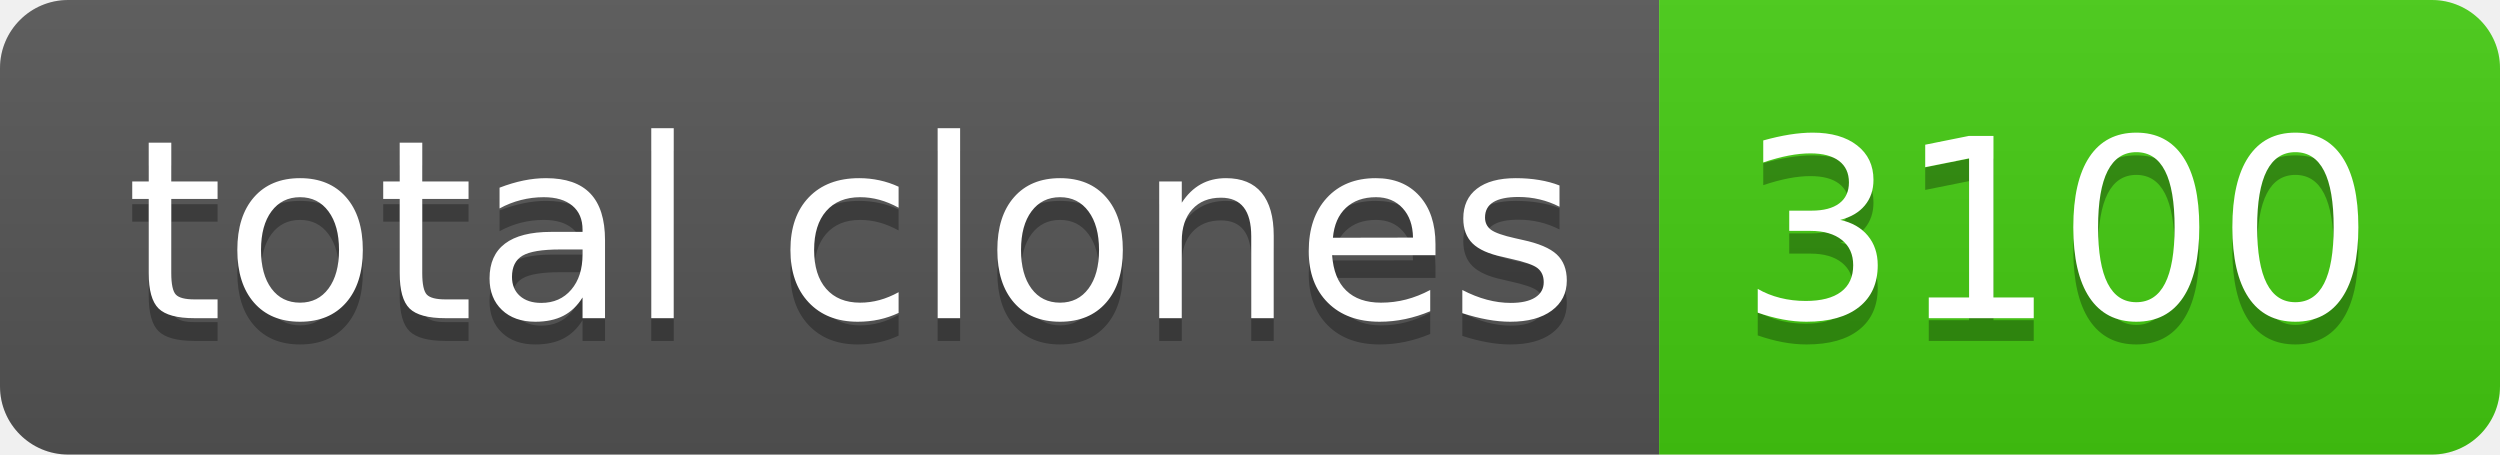
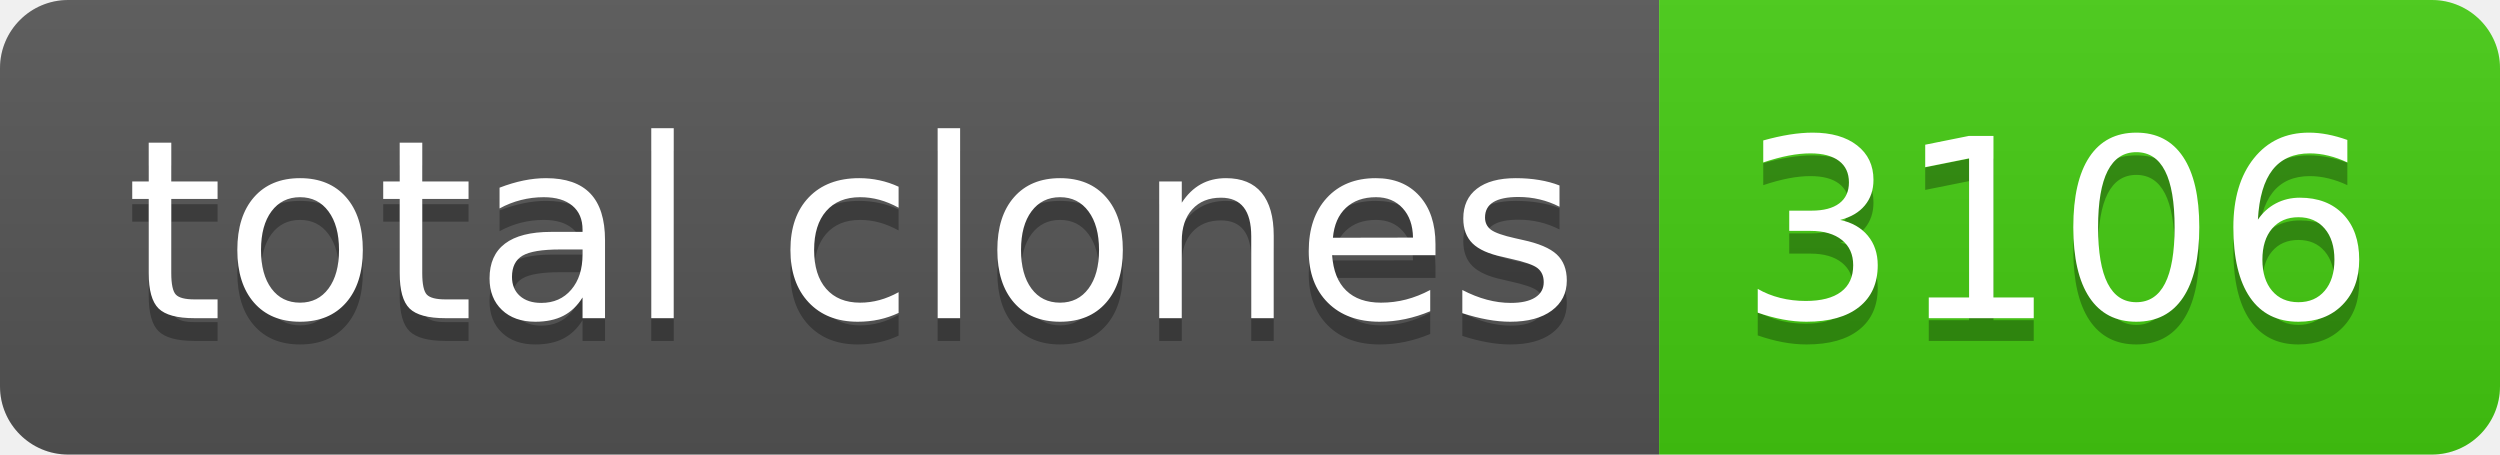
- <svg xmlns="http://www.w3.org/2000/svg" width="110" height="20" role="img" aria-label="total clones: 3100">
+ <svg xmlns="http://www.w3.org/2000/svg" width="110" height="20" role="img" aria-label="total clones: 3106">
  <linearGradient id="s" x2="0" y2="100%">
    <stop offset="0" stop-color="#bbb" stop-opacity=".1" />
    <stop offset="1" stop-opacity=".1" />
  </linearGradient>
  <clipPath id="r">
    <rect width="110" height="20" rx="3" fill="#fff" />
  </clipPath>
  <g clip-path="url(#r)">
    <rect width="73" height="20" fill="#555" />
    <rect x="73" width="37" height="20" fill="#4c1" />
    <rect width="110" height="20" fill="url(#s)" />
  </g>
  <g fill="#fff" text-anchor="middle" font-family="Verdana,Geneva,DejaVu Sans,sans-serif" text-rendering="geometricPrecision" font-size="110">
    <text aria-hidden="true" x="375" y="150" fill="#010101" fill-opacity=".3" transform="scale(.1)" textLength="630">total clones</text>
    <text x="375" y="140" transform="scale(.1)" fill="#fff" textLength="630">total clones</text>
-     <text aria-hidden="true" x="905" y="150" fill="#010101" fill-opacity=".3" transform="scale(.1)" textLength="270">3100</text>
-     <text x="905" y="140" transform="scale(.1)" fill="#fff" textLength="270">3100</text>
+     <text aria-hidden="true" x="905" y="150" fill="#010101" fill-opacity=".3" transform="scale(.1)" textLength="270">3106</text>
+     <text x="905" y="140" transform="scale(.1)" fill="#fff" textLength="270">3106</text>
  </g>
</svg>
